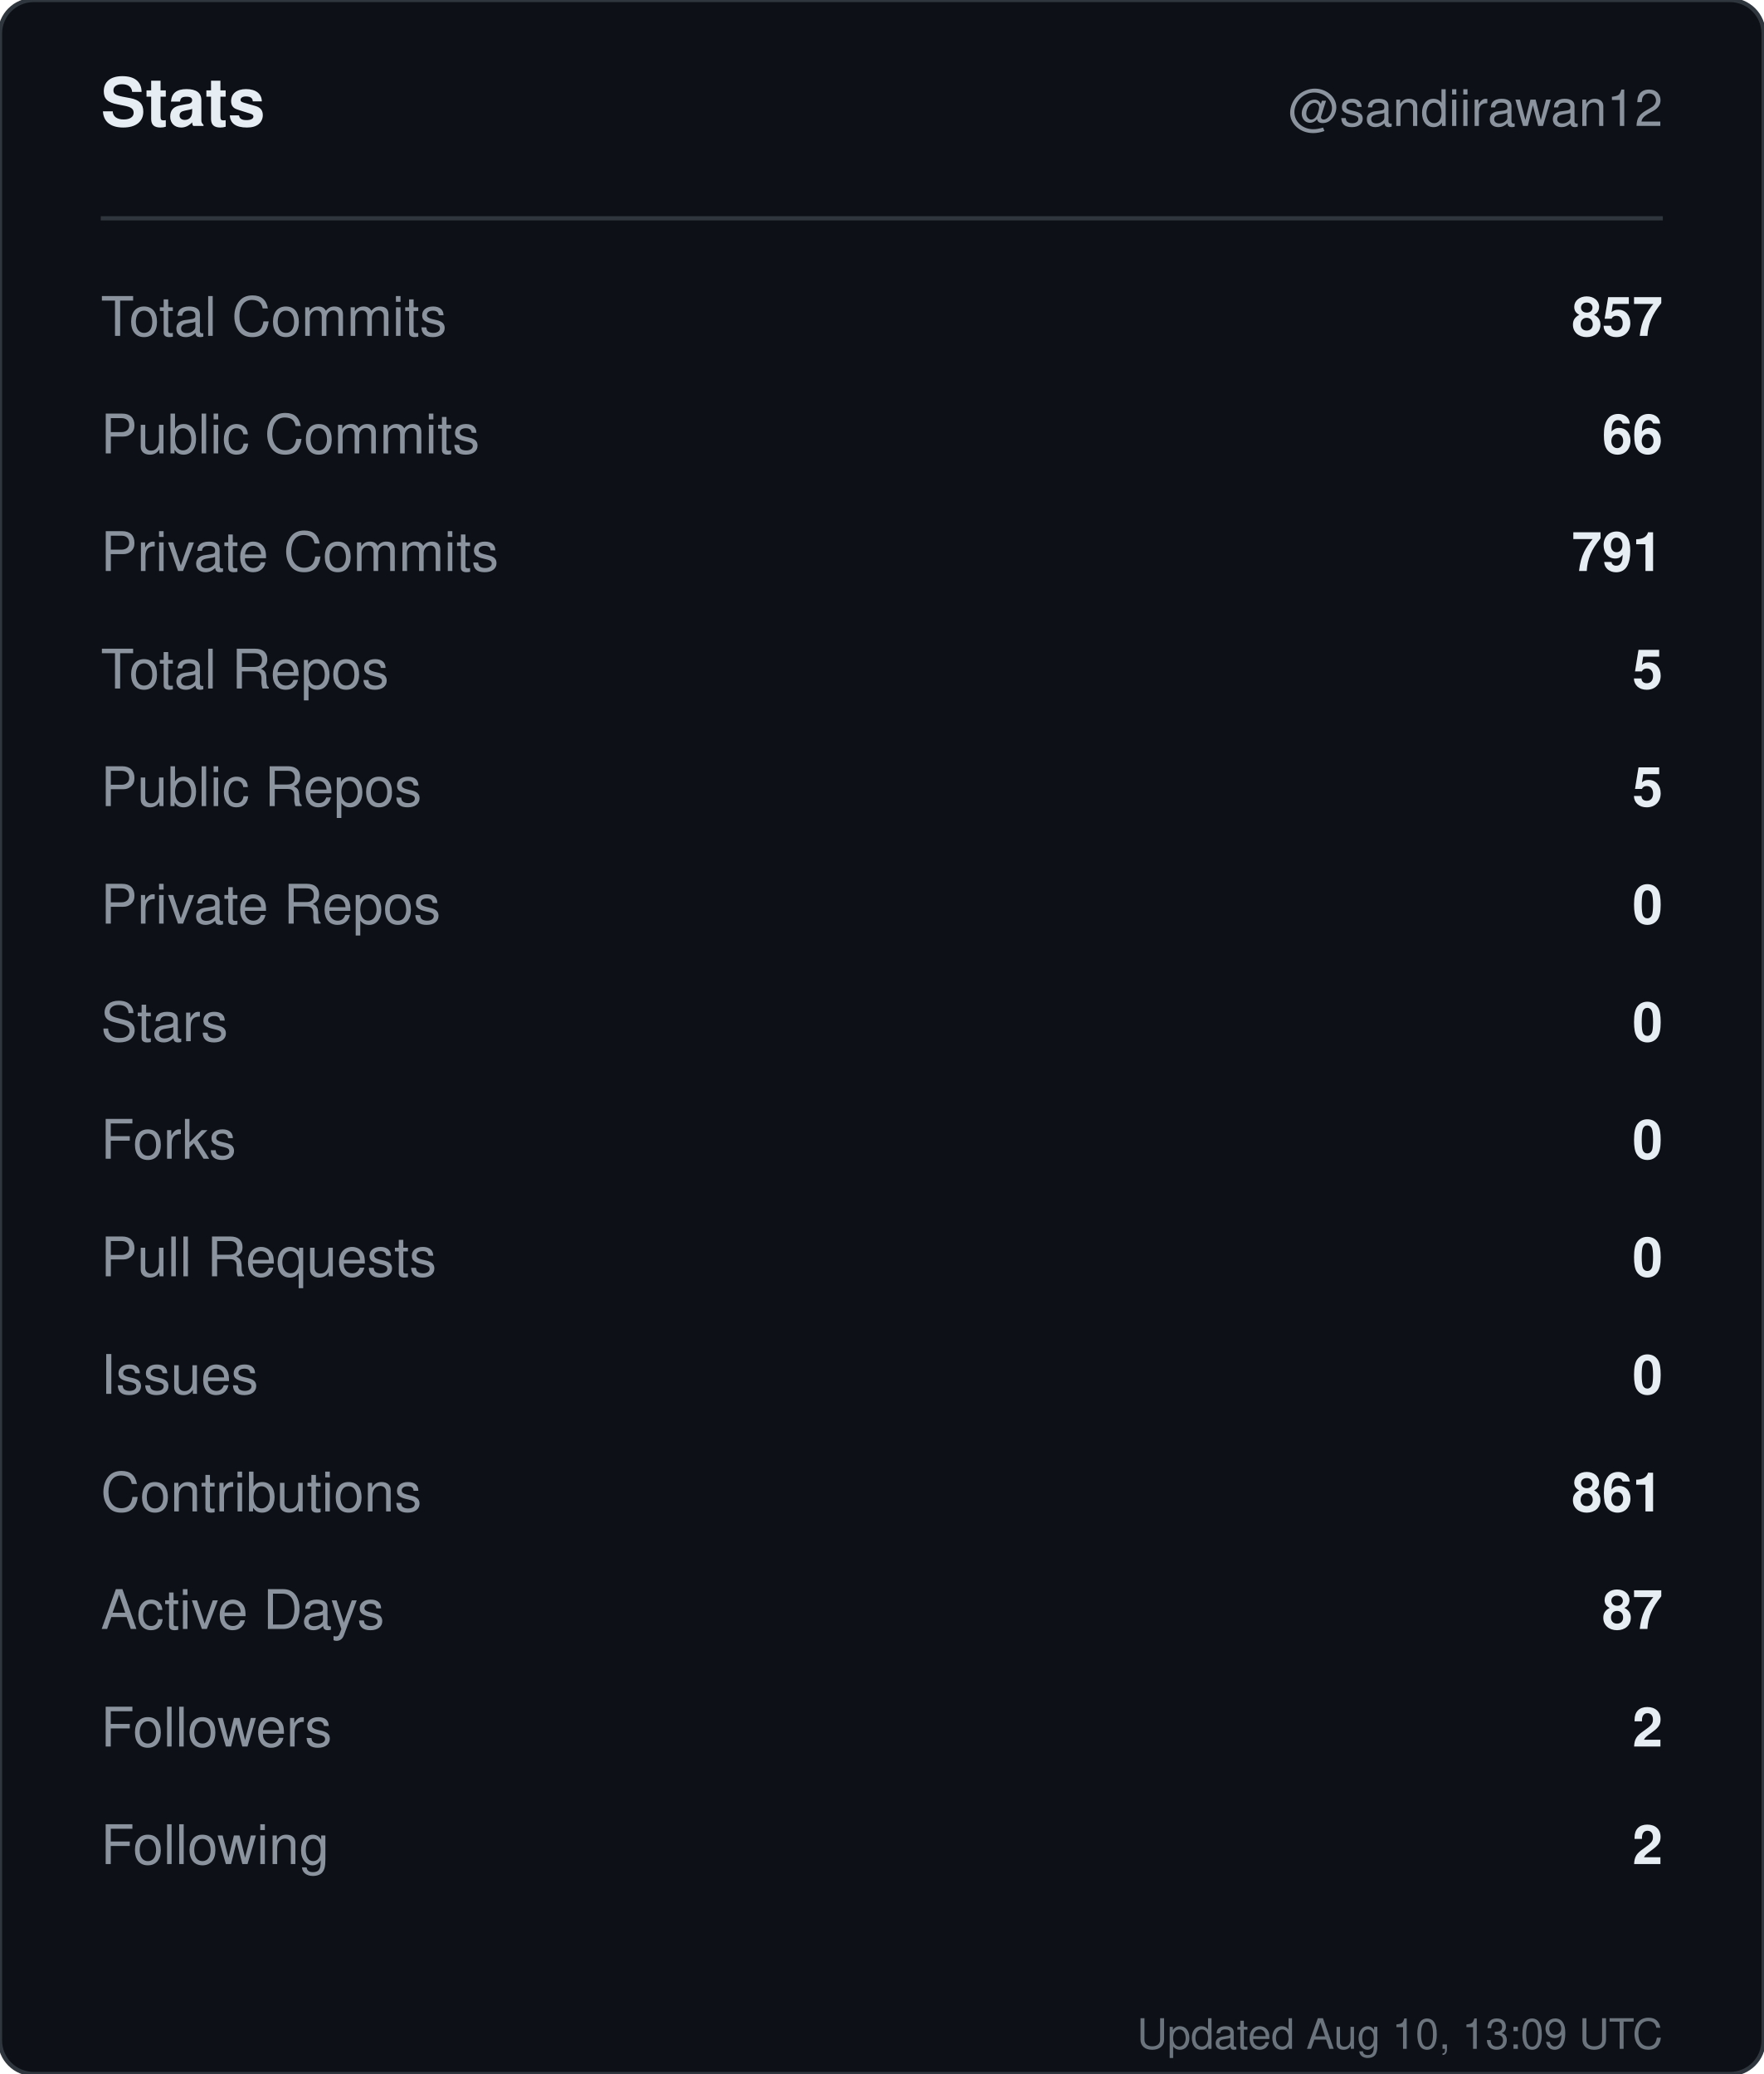
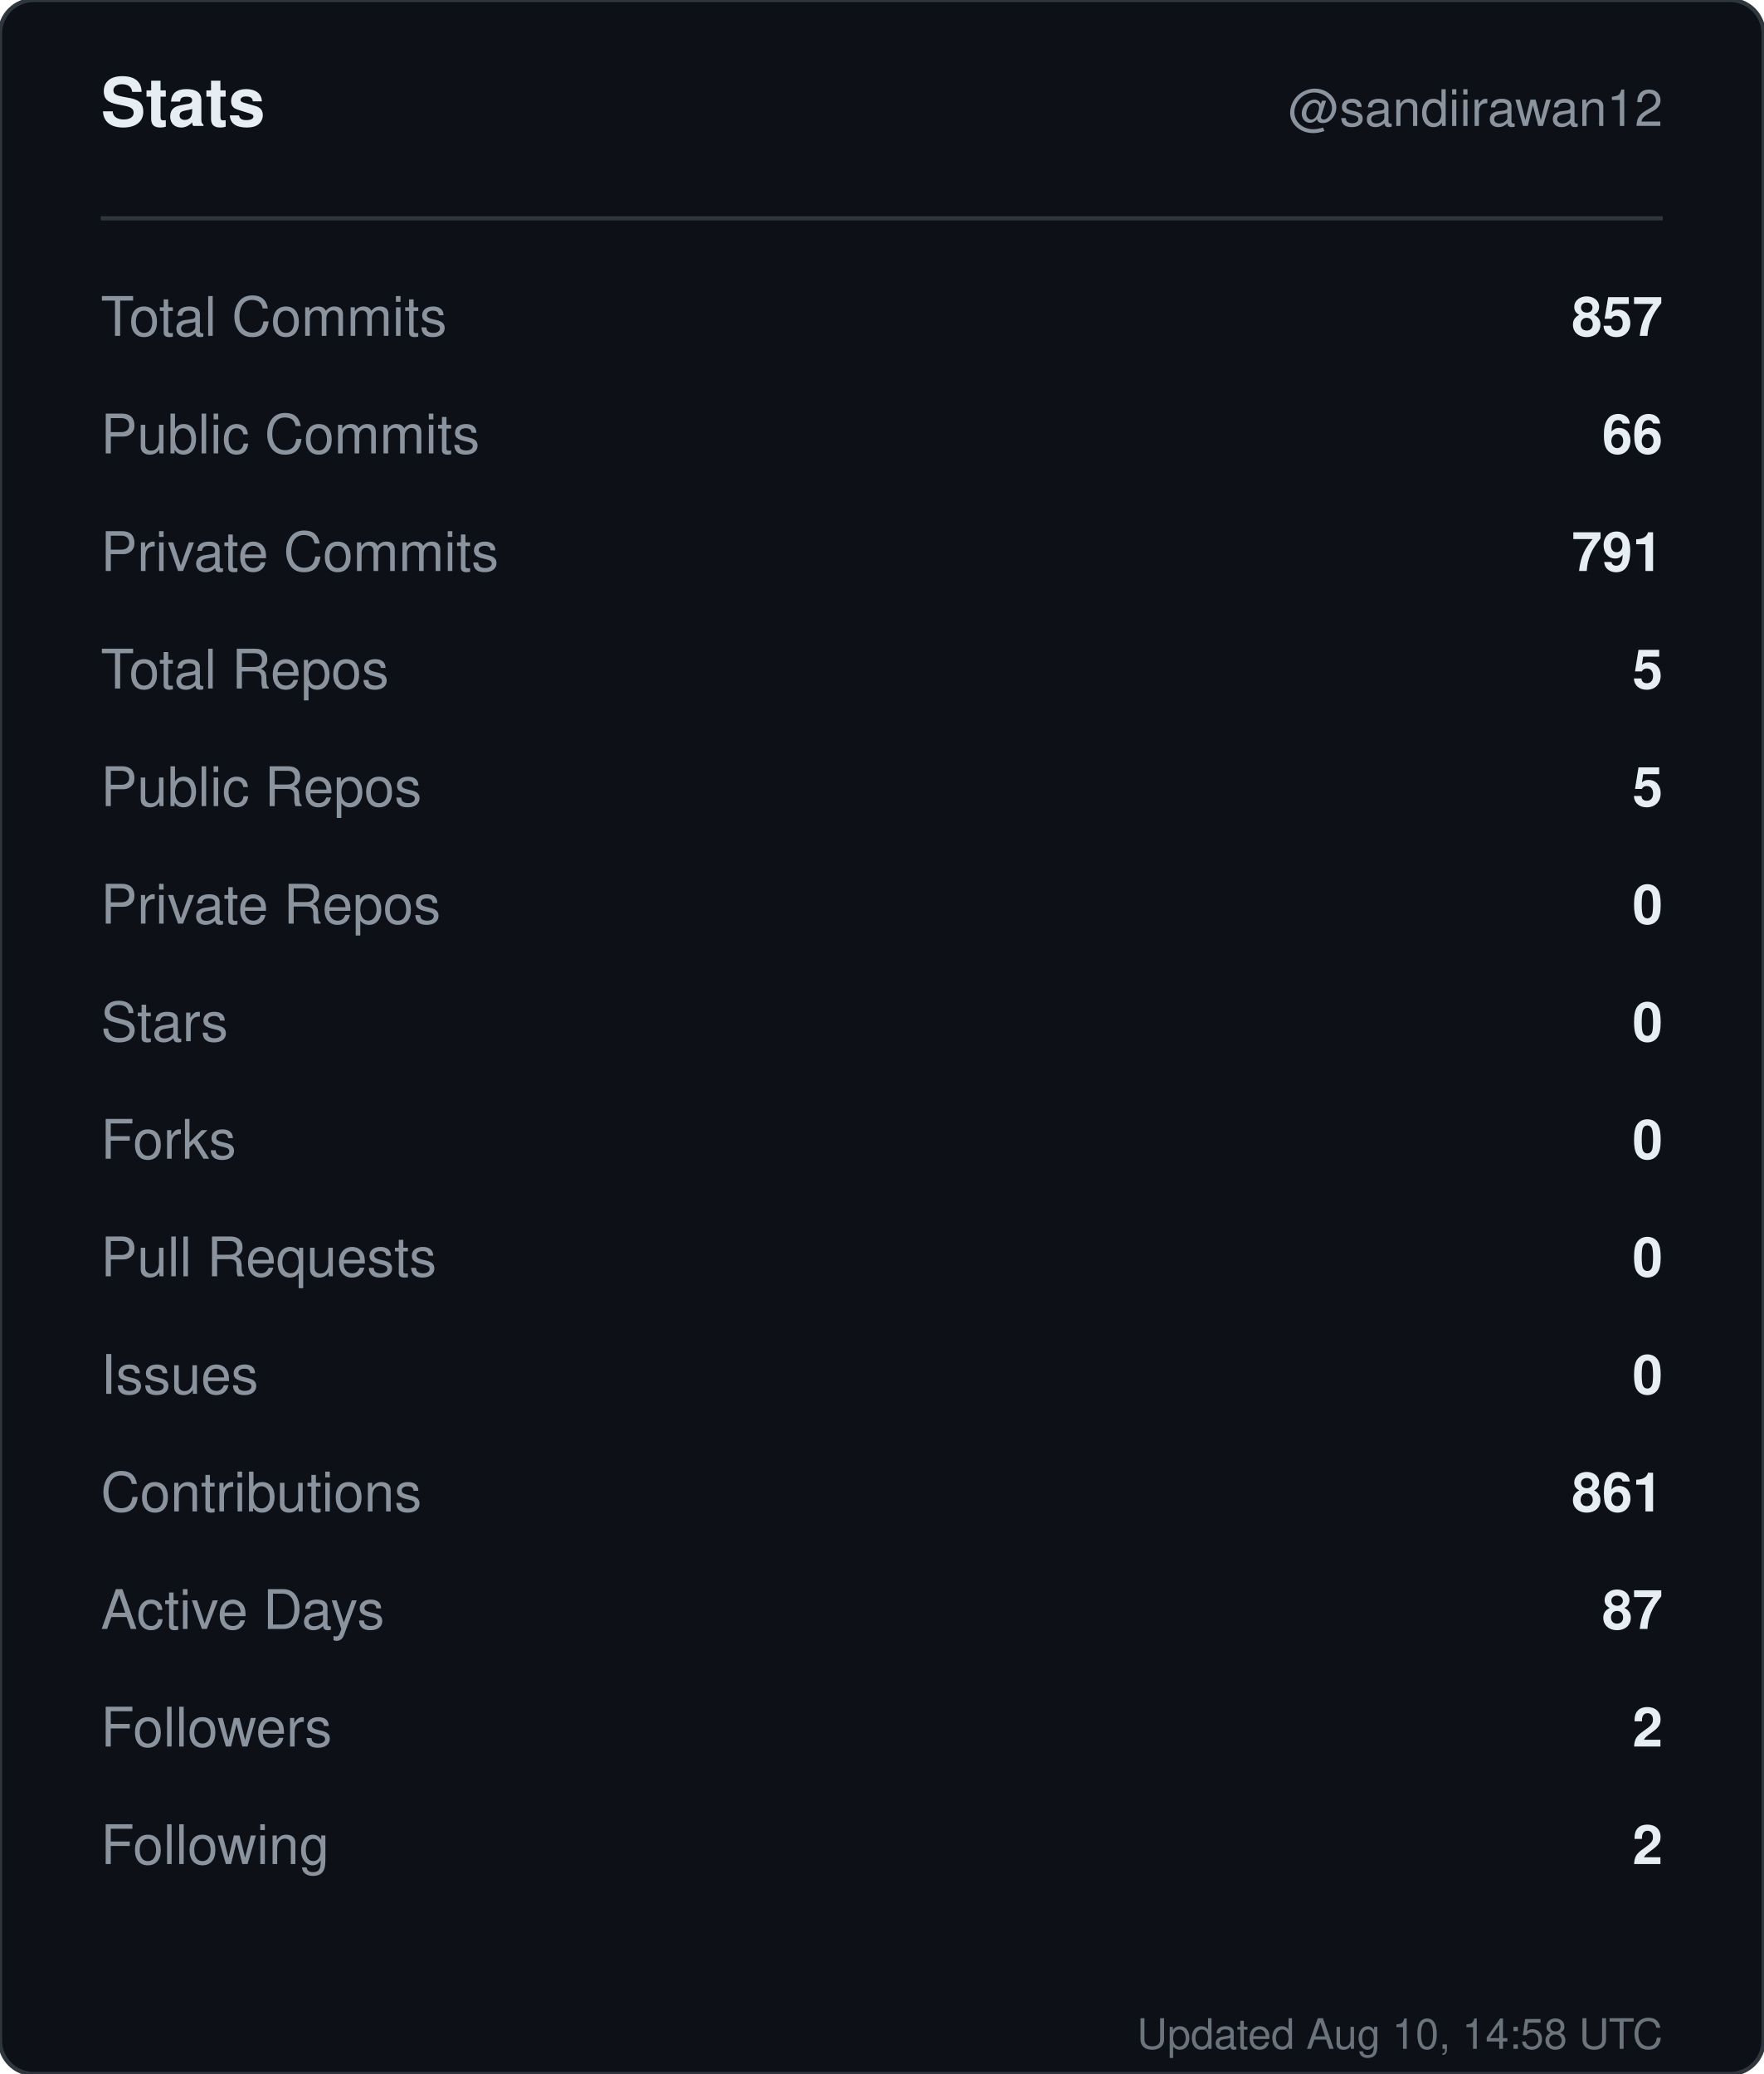
<svg xmlns="http://www.w3.org/2000/svg" width="420" height="494" viewBox="0 0 420 494" role="img" aria-label="Stats for sandiirawan12">
  <rect width="420" height="494" rx="8" fill="#0d1117" stroke="#30363d" />
  <g font-family="-apple-system, BlinkMacSystemFont, Segoe UI, Helvetica, Arial, sans-serif">
    <text x="24" y="30" fill="#e6edf3" font-size="16" font-weight="700">Stats</text>
    <text x="396" y="30" fill="#8b949e" font-size="12" text-anchor="end">@sandiirawan12</text>
    <line x1="24" y1="52" x2="396" y2="52" stroke="#30363d" />
    <text x="24" y="80" fill="#8b949e" font-size="13">Total Commits</text>
    <text x="396" y="80" fill="#e6edf3" font-size="13" font-weight="600" text-anchor="end">857</text>
    <text x="24" y="108" fill="#8b949e" font-size="13">Public Commits</text>
    <text x="396" y="108" fill="#e6edf3" font-size="13" font-weight="600" text-anchor="end">66</text>
    <text x="24" y="136" fill="#8b949e" font-size="13">Private Commits</text>
    <text x="396" y="136" fill="#e6edf3" font-size="13" font-weight="600" text-anchor="end">791</text>
    <text x="24" y="164" fill="#8b949e" font-size="13">Total Repos</text>
    <text x="396" y="164" fill="#e6edf3" font-size="13" font-weight="600" text-anchor="end">5</text>
    <text x="24" y="192" fill="#8b949e" font-size="13">Public Repos</text>
    <text x="396" y="192" fill="#e6edf3" font-size="13" font-weight="600" text-anchor="end">5</text>
    <text x="24" y="220" fill="#8b949e" font-size="13">Private Repos</text>
    <text x="396" y="220" fill="#e6edf3" font-size="13" font-weight="600" text-anchor="end">0</text>
    <text x="24" y="248" fill="#8b949e" font-size="13">Stars</text>
    <text x="396" y="248" fill="#e6edf3" font-size="13" font-weight="600" text-anchor="end">0</text>
    <text x="24" y="276" fill="#8b949e" font-size="13">Forks</text>
    <text x="396" y="276" fill="#e6edf3" font-size="13" font-weight="600" text-anchor="end">0</text>
    <text x="24" y="304" fill="#8b949e" font-size="13">Pull Requests</text>
    <text x="396" y="304" fill="#e6edf3" font-size="13" font-weight="600" text-anchor="end">0</text>
    <text x="24" y="332" fill="#8b949e" font-size="13">Issues</text>
    <text x="396" y="332" fill="#e6edf3" font-size="13" font-weight="600" text-anchor="end">0</text>
    <text x="24" y="360" fill="#8b949e" font-size="13">Contributions</text>
    <text x="396" y="360" fill="#e6edf3" font-size="13" font-weight="600" text-anchor="end">861</text>
    <text x="24" y="388" fill="#8b949e" font-size="13">Active Days</text>
    <text x="396" y="388" fill="#e6edf3" font-size="13" font-weight="600" text-anchor="end">87</text>
    <text x="24" y="416" fill="#8b949e" font-size="13">Followers</text>
    <text x="396" y="416" fill="#e6edf3" font-size="13" font-weight="600" text-anchor="end">2</text>
    <text x="24" y="444" fill="#8b949e" font-size="13">Following</text>
    <text x="396" y="444" fill="#e6edf3" font-size="13" font-weight="600" text-anchor="end">2</text>
-     <text x="396" y="488" fill="#8b949e" font-size="10" text-anchor="end" opacity="0.75">Updated Aug 10, 13:09 UTC</text>
+     <text x="396" y="488" fill="#8b949e" font-size="10" text-anchor="end" opacity="0.75">Updated Aug 10, 14:58 UTC</text>
  </g>
</svg>
